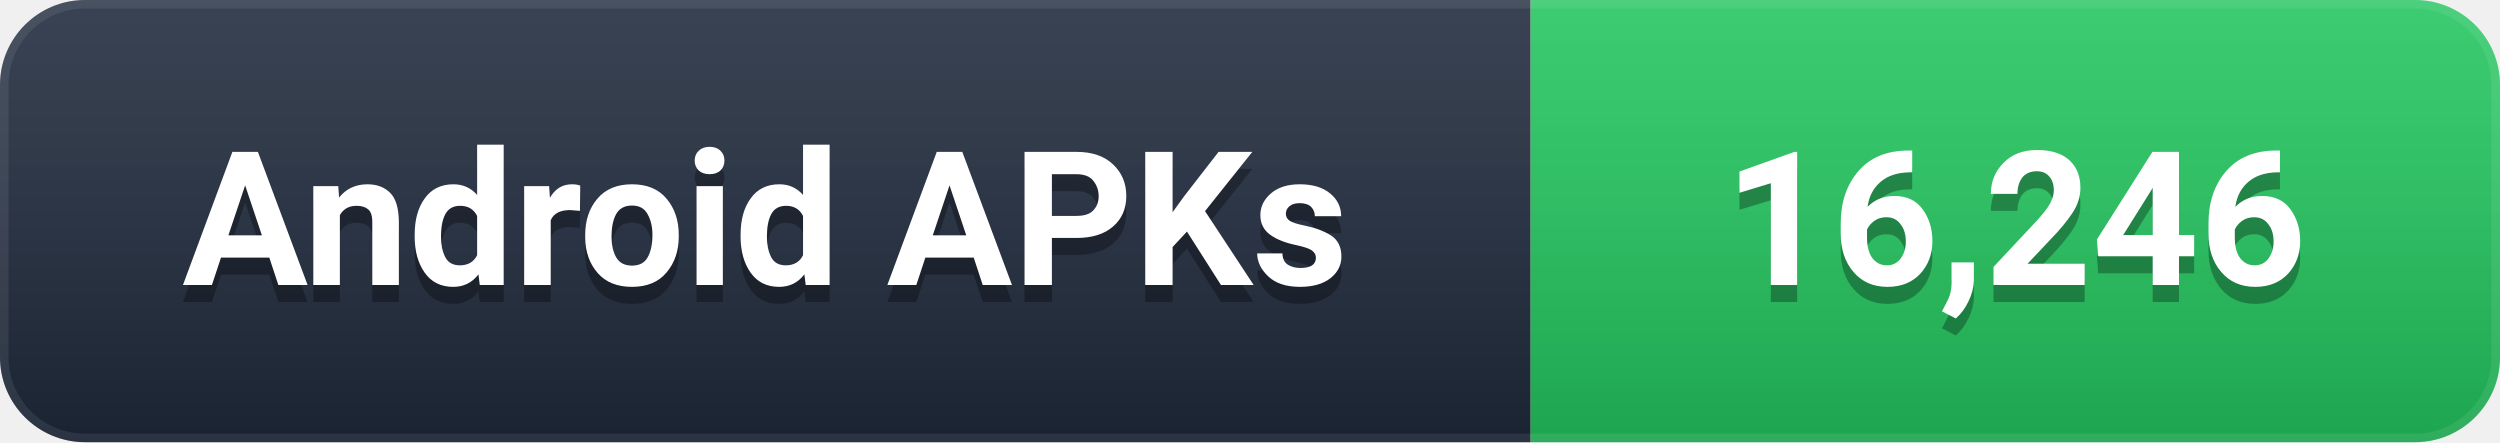
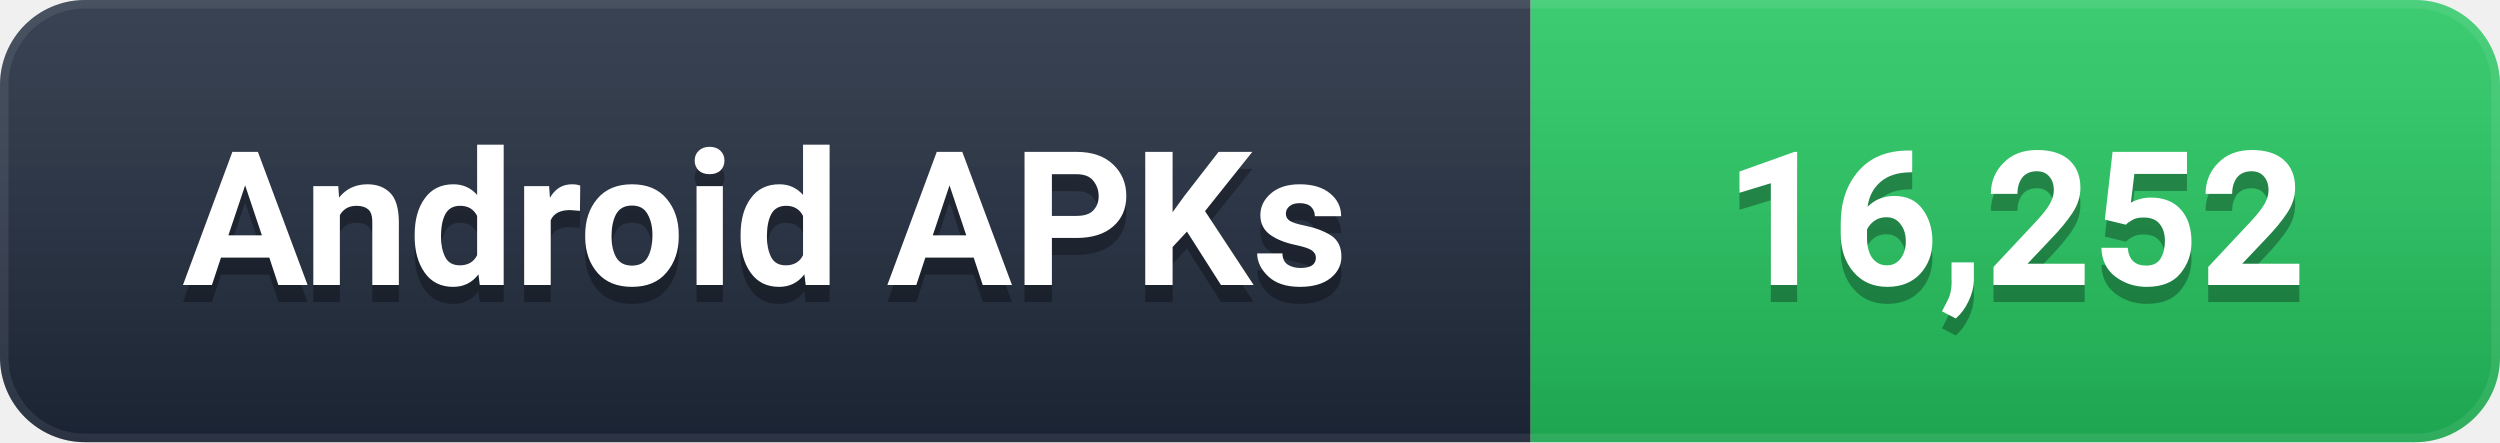
- <svg xmlns="http://www.w3.org/2000/svg" width="147" height="26" viewBox="0 0 147 26" role="img" aria-label="Android APKs: 16,246">
+ <svg xmlns="http://www.w3.org/2000/svg" width="147" height="26" viewBox="0 0 147 26" role="img" aria-label="Android APKs: 16,252">
  <defs>
    <linearGradient id="g" x1="0" y1="0" x2="0" y2="1">
      <stop offset="0%" stop-color="#ffffff" stop-opacity="0.12" />
      <stop offset="100%" stop-color="#000000" stop-opacity="0.16" />
    </linearGradient>
    <clipPath id="c">
      <rect width="147" height="26" rx="5" />
    </clipPath>
  </defs>
  <g clip-path="url(#c)">
    <rect width="90" height="26" fill="#1e293b" />
    <rect x="90" width="57" height="26" fill="#22C55E" />
    <rect width="147" height="26" fill="url(#g)" />
    <rect width="147" height="26" rx="5" fill="none" stroke="#ffffff" stroke-opacity="0.08" stroke-width="1" />
  </g>
  <g font-family="-apple-system, BlinkMacSystemFont, 'Segoe UI', Roboto, 'Helvetica Neue', Arial, sans-serif" font-size="11" font-weight="600" text-anchor="middle" dominant-baseline="central">
    <text x="45.0" y="14" fill="#000000" opacity="0.3">Android APKs</text>
    <text x="45.0" y="13" fill="#ffffff">Android APKs</text>
-     <text x="118.5" y="14" fill="#000000" opacity="0.3">16,246</text>
-     <text x="118.5" y="13" fill="#ffffff">16,246</text>
+     <text x="118.5" y="14" fill="#000000" opacity="0.3">16,252</text>
+     <text x="118.5" y="13" fill="#ffffff">16,252</text>
  </g>
</svg>
